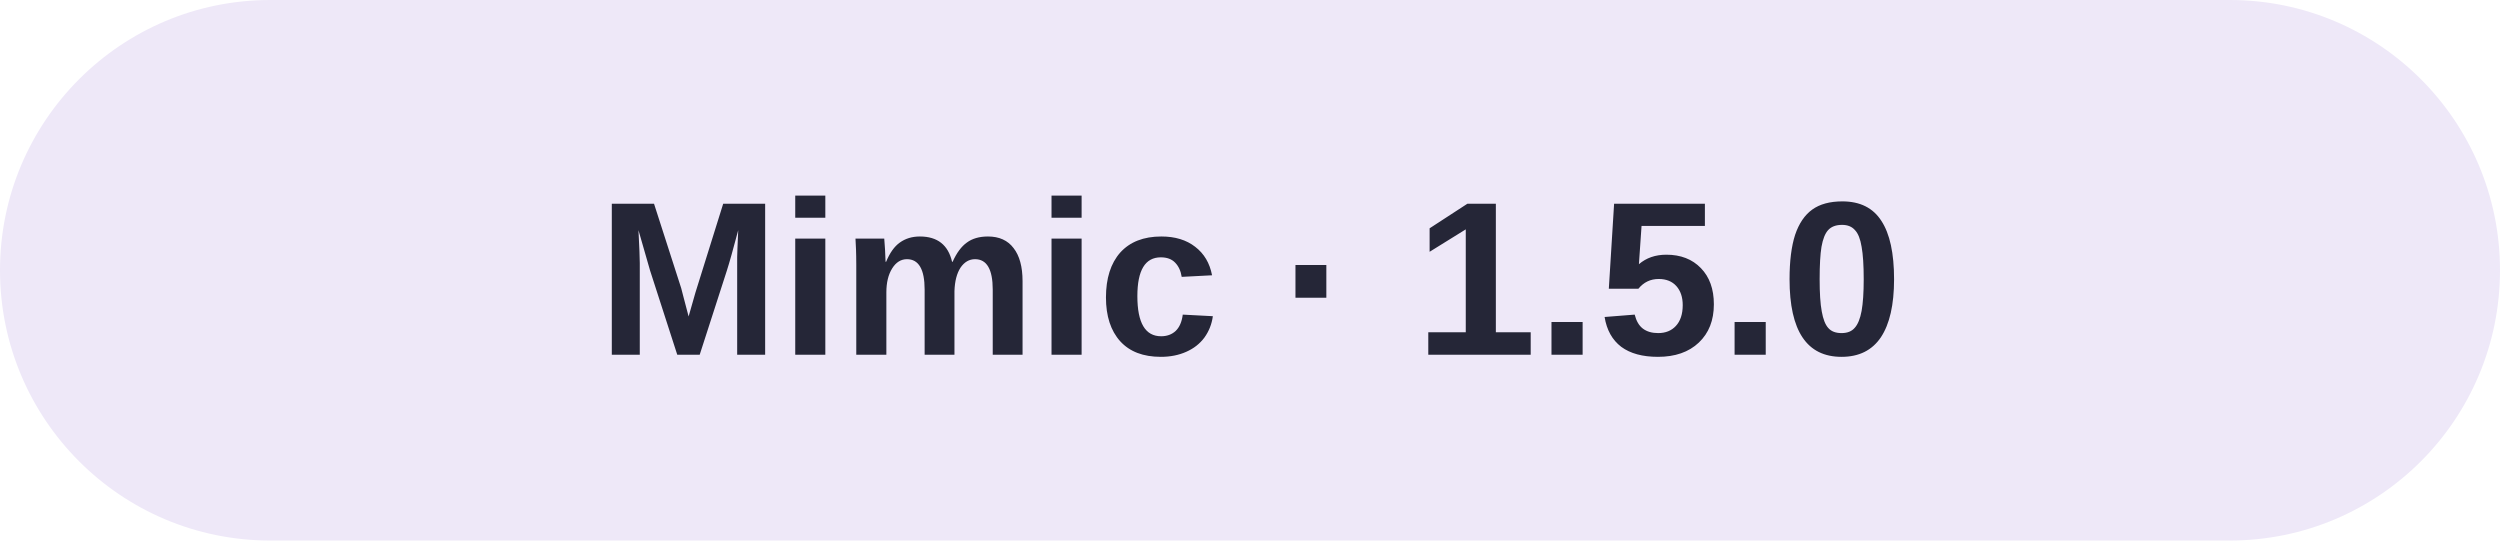
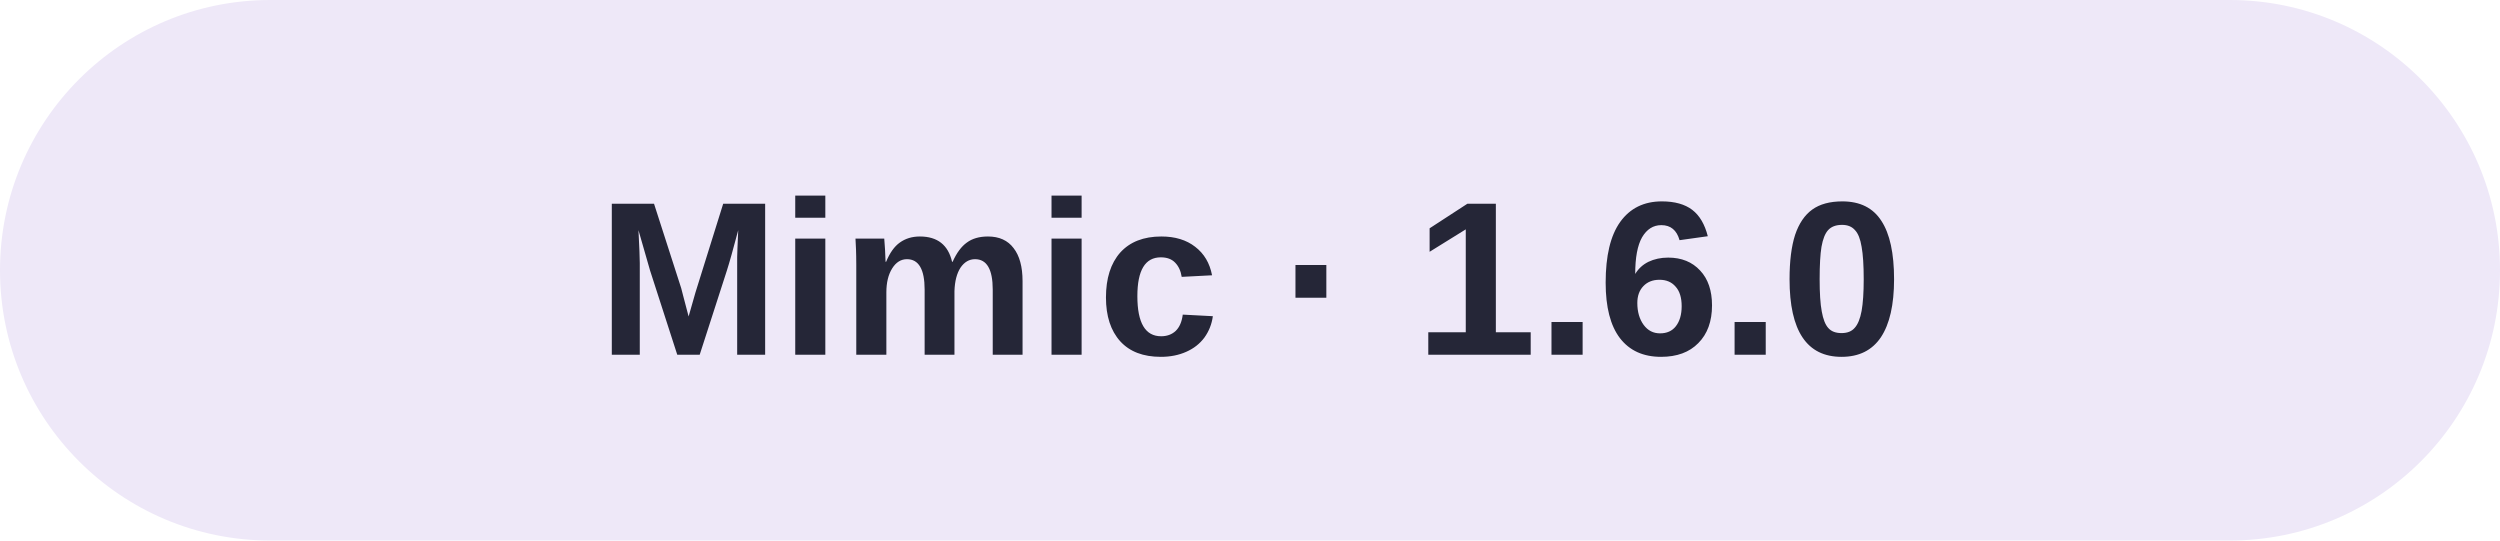
- <svg xmlns="http://www.w3.org/2000/svg" width="148" height="32" role="img" aria-label="Mimic 1.5.0">
+ <svg xmlns="http://www.w3.org/2000/svg" width="148" height="32" role="img" aria-label="Mimic 1.6.0">
  <rect width="148" height="32" rx="16" fill="#EEE8F8" />
-   <text x="74" y="21" text-anchor="middle" fill="#252637" font-family="Arial, sans-serif" font-size="13" font-weight="600">Mimic · 1.5.0</text>
+   <text x="74" y="21" text-anchor="middle" fill="#252637" font-family="Arial, sans-serif" font-size="13" font-weight="600">Mimic · 1.6.0</text>
</svg>
